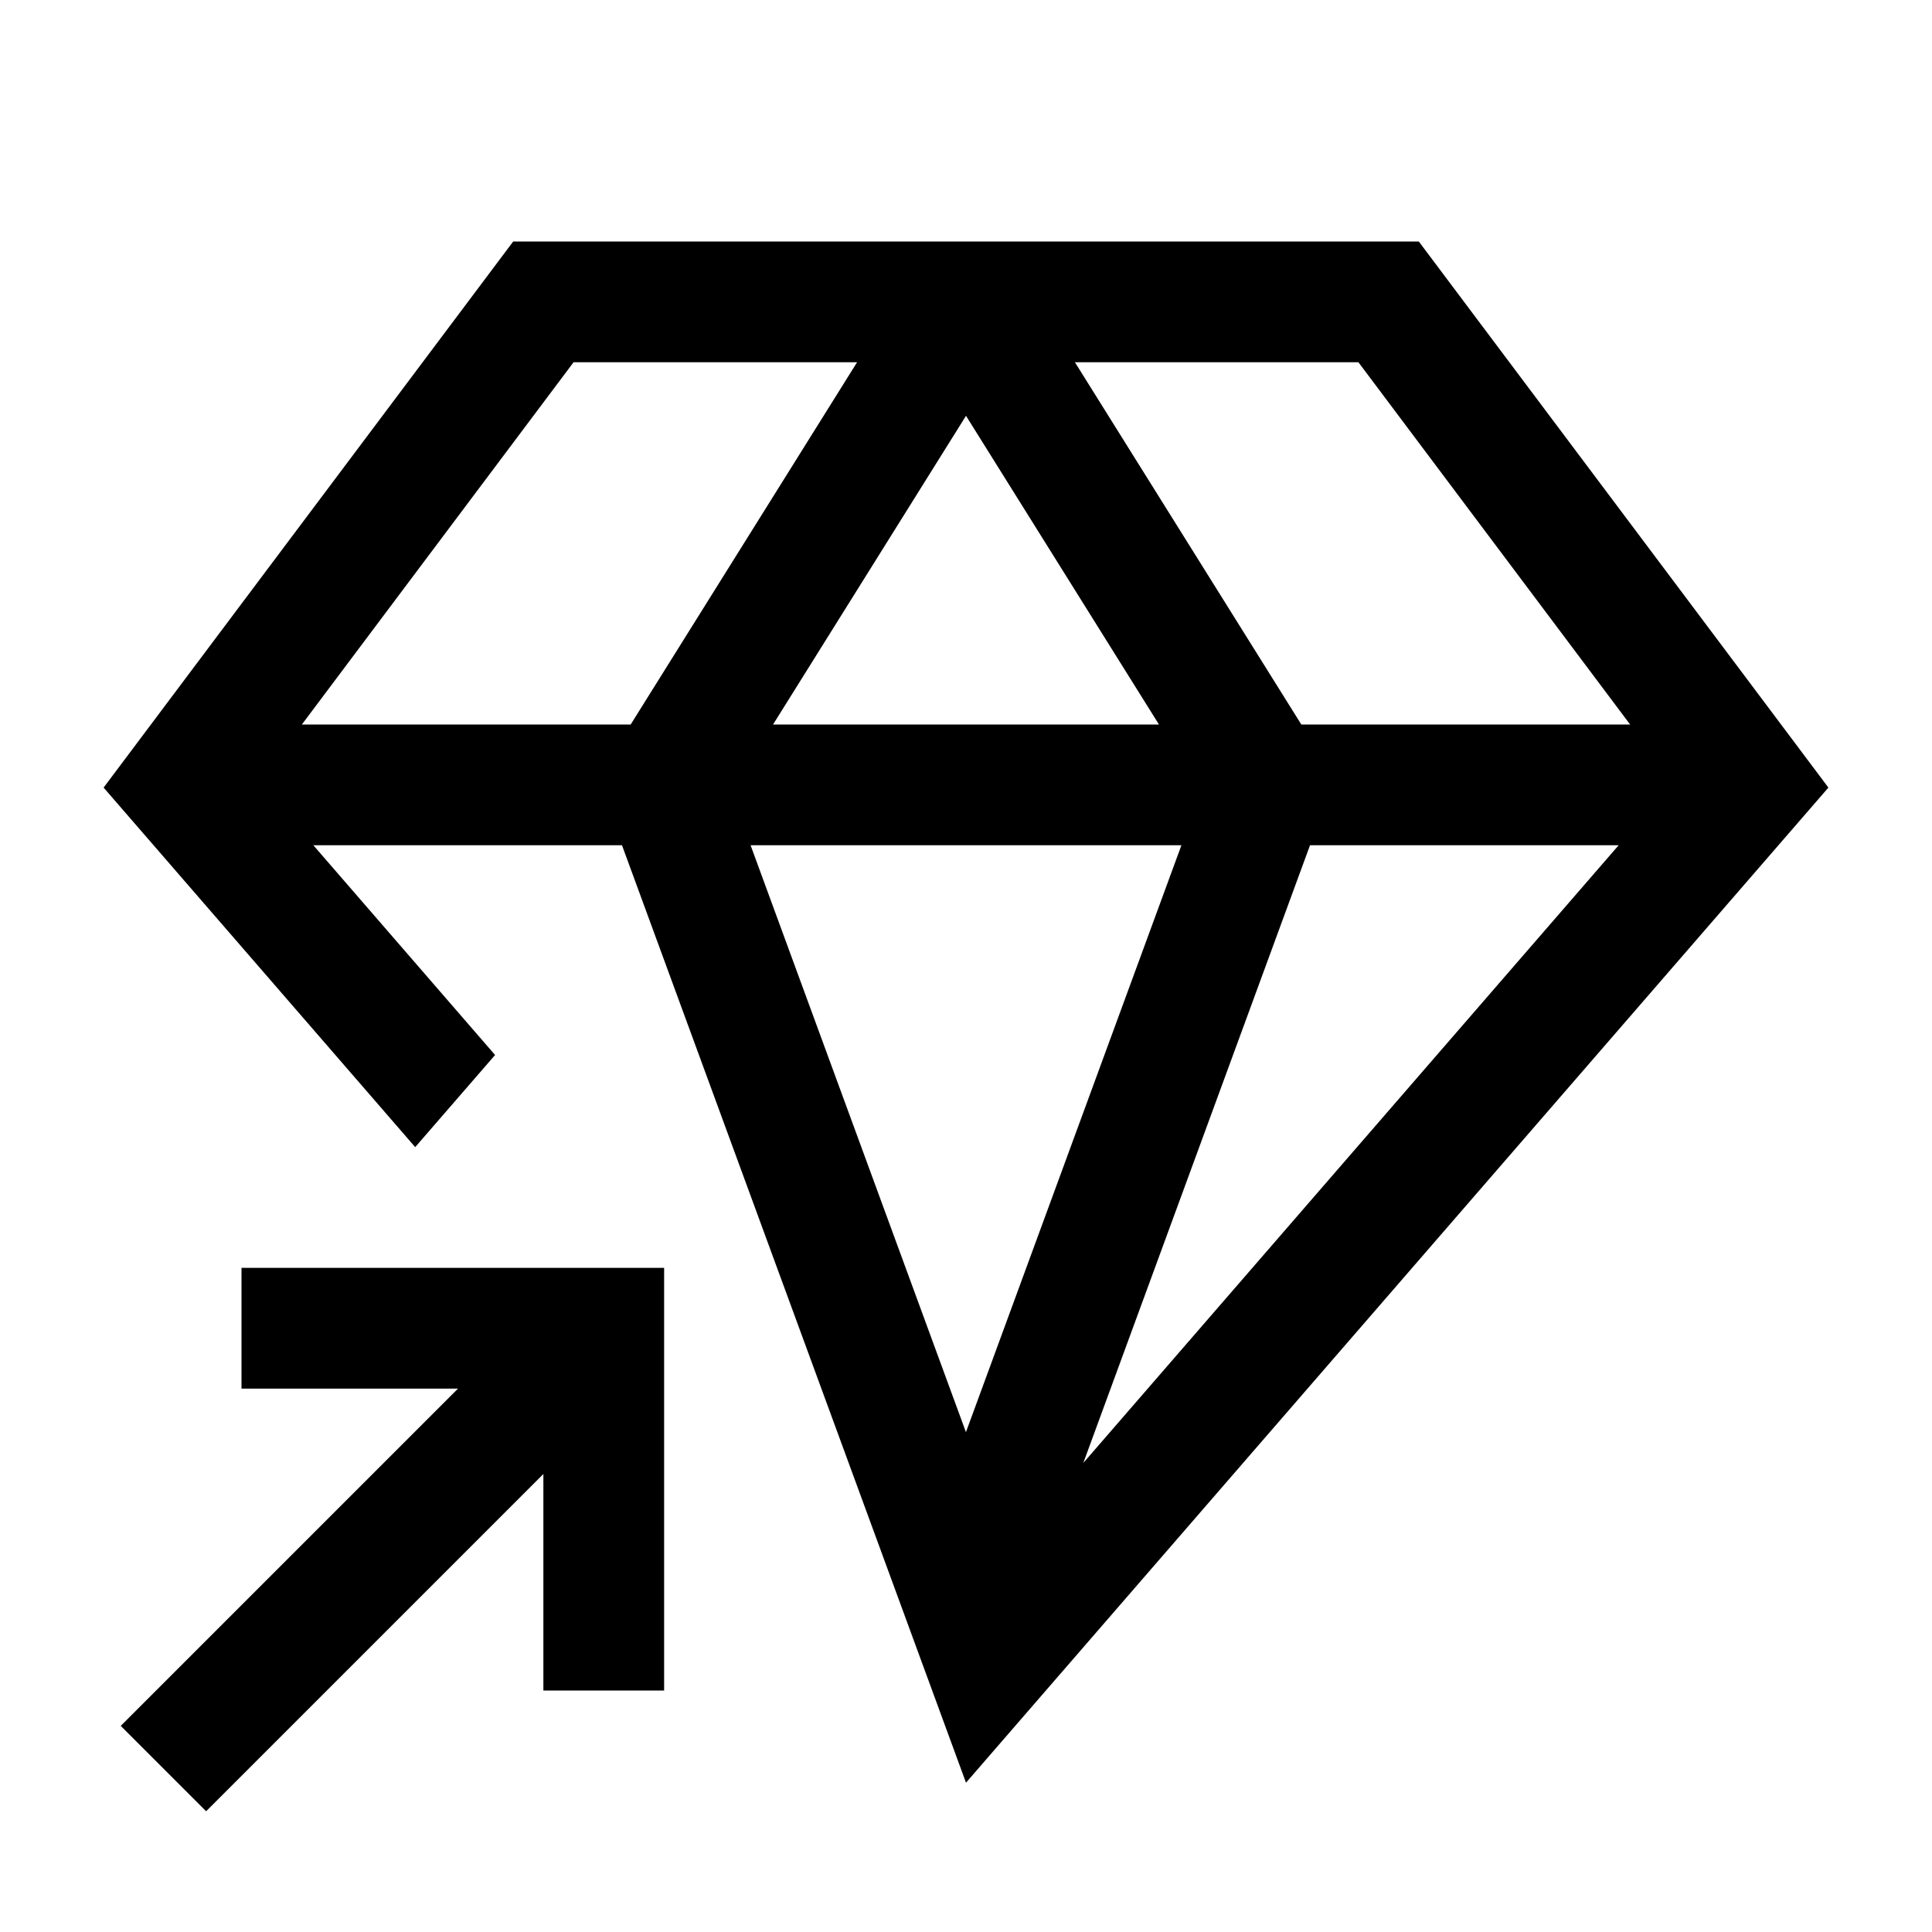
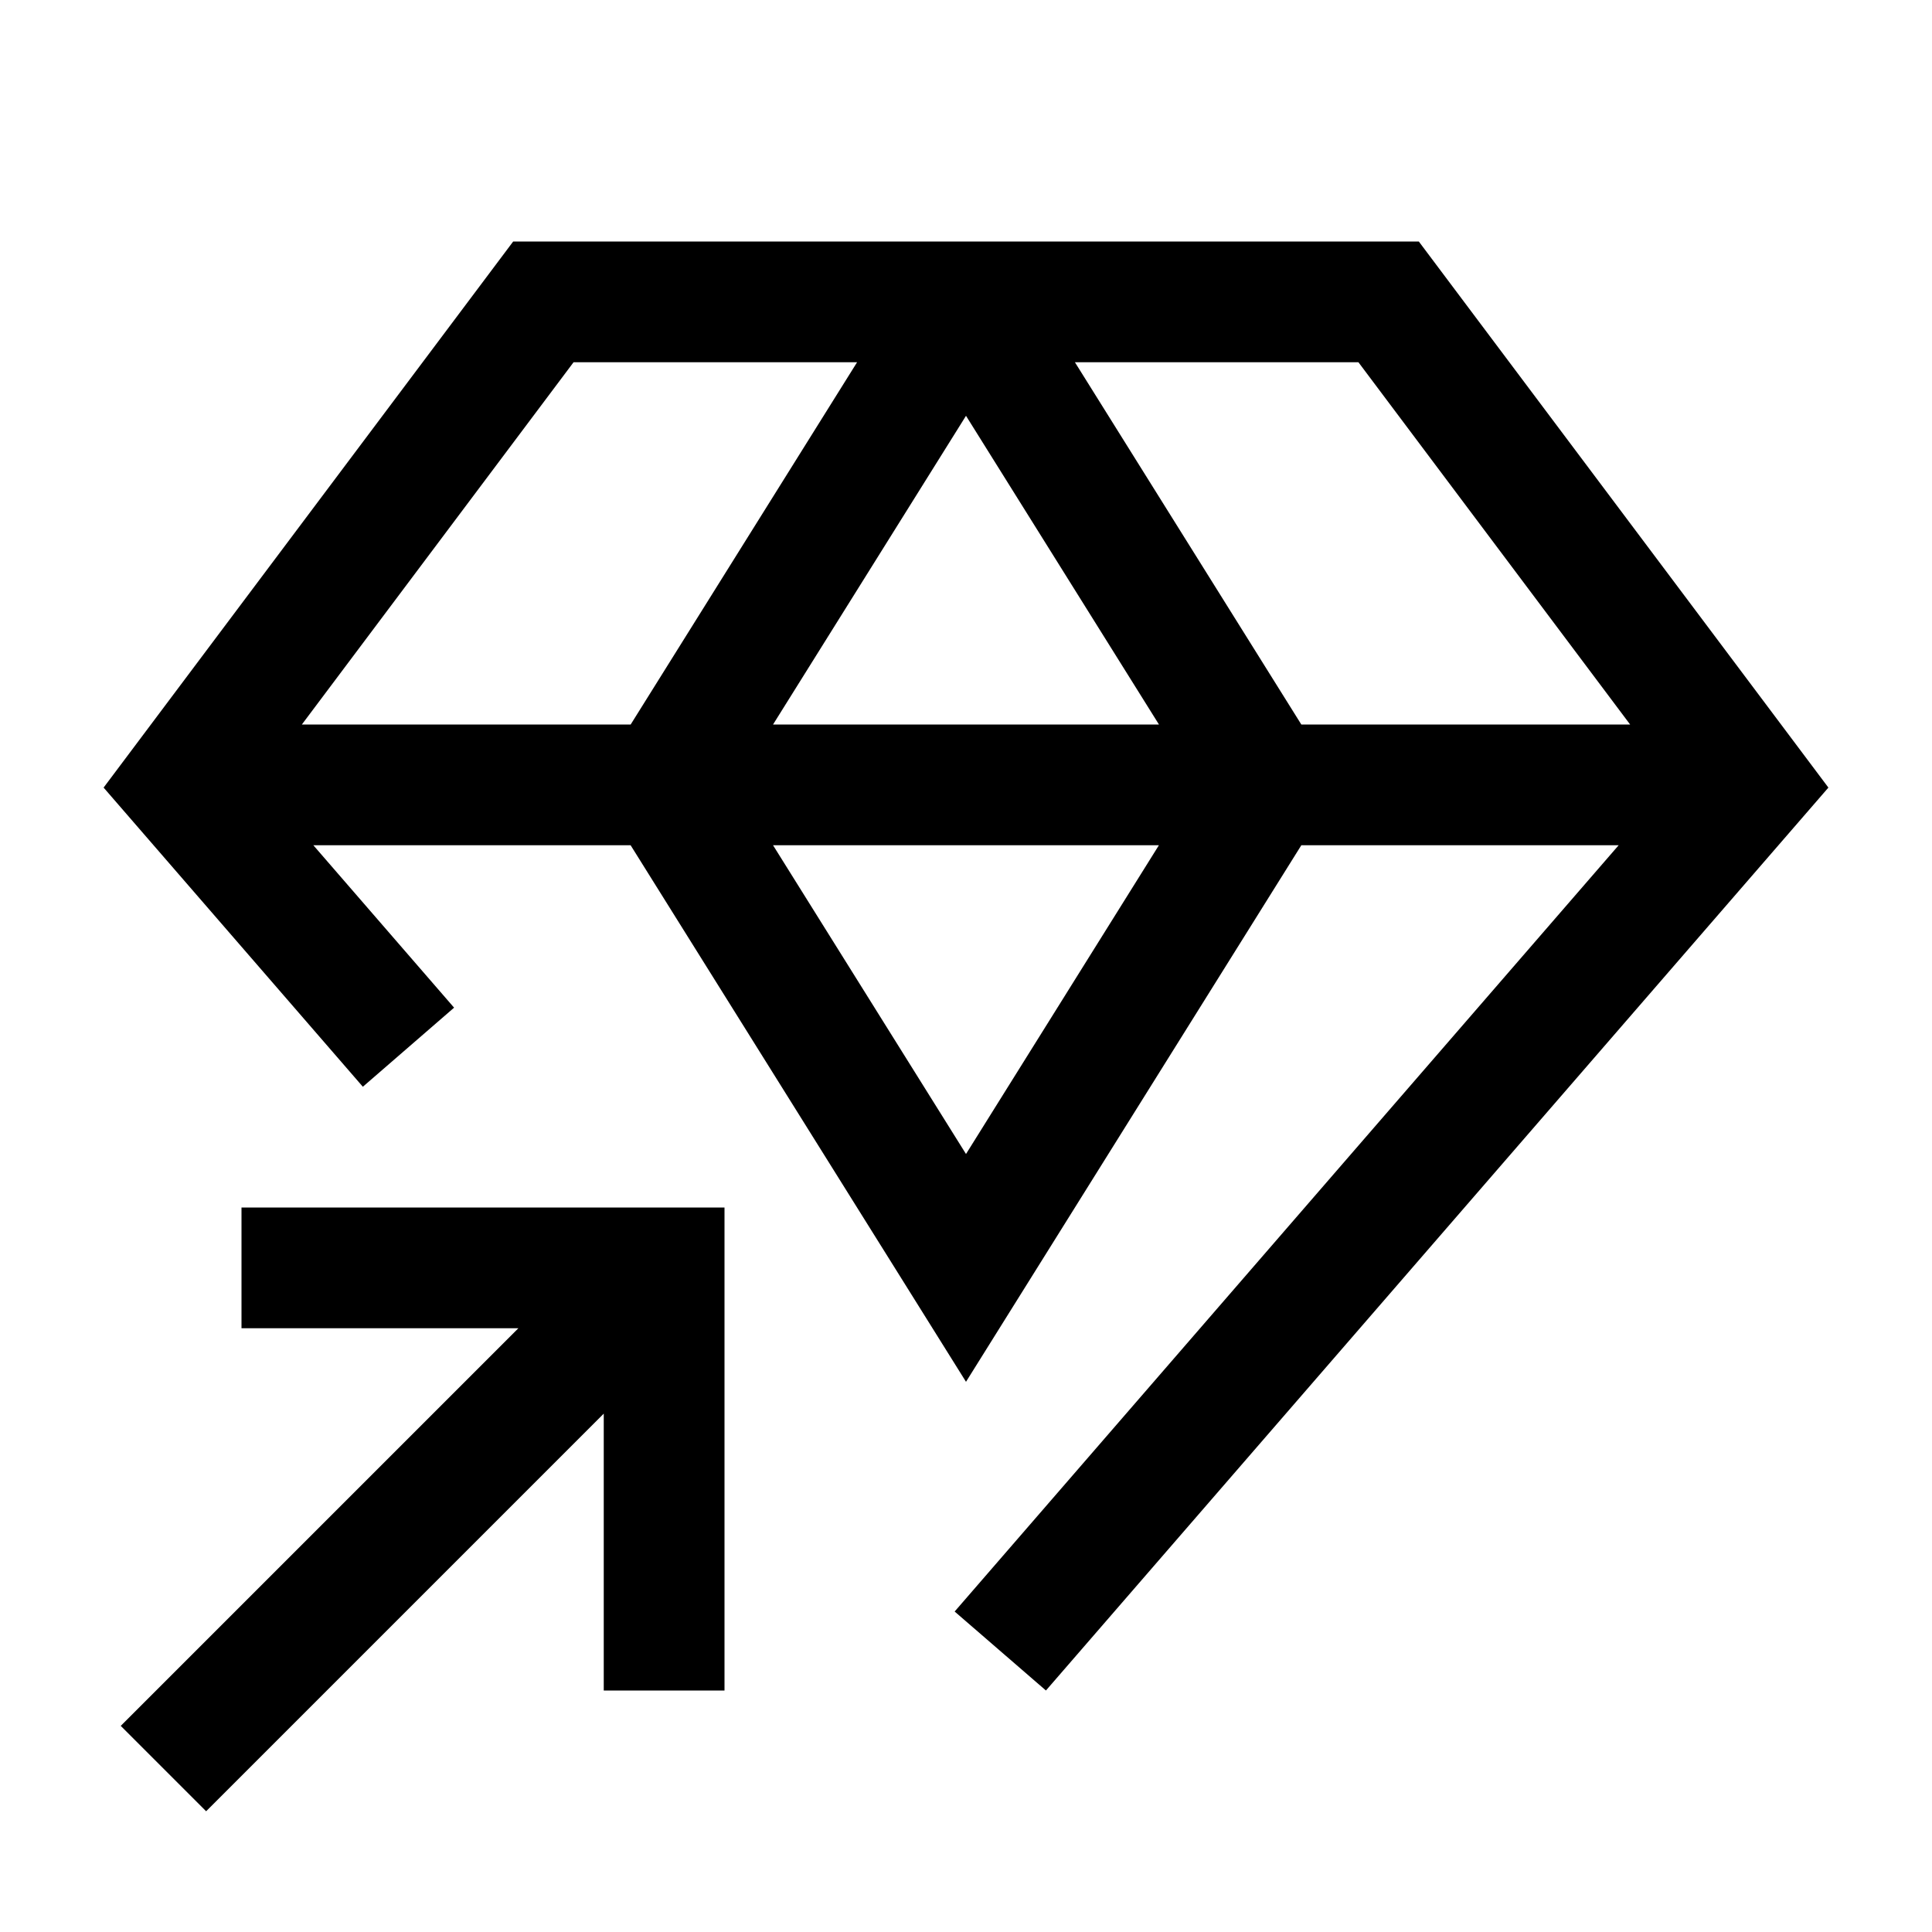
<svg xmlns="http://www.w3.org/2000/svg" id="icon" width="32" height="32" viewBox="0 0 32 32">
  <defs>
-     <style>.cls-1{fill:none;}</style>
+     <style>
+       .cls-1 {
+         fill: none;
+       }
+     </style>
  </defs>
-   <polygon points="4 21 4 23 7.586 23 2 28.586 3.414 30 9 24.414 9 28 11 28 11 21 4 21" />
-   <path d="M23.5,4H8.5l-6,8-.784,1.045L6.877,19l1.323-1.526L5.19,14h5.112L16,29.527,30.284,13.045ZM27,12H21.554l-3.75-6H22.5Zm-7.804,0H12.804L16,6.887ZM5,12,9.5,6h4.696l-3.75,6ZM15.999,23.721,12.432,14H19.568Zm1.944.51L21.698,14H26.81Z" transform="translate(0)" />
+   <polygon points="4 20 4 22 8.586 22 2 28.586 3.414 30 10 23.414 10 28 12 28 12 20 4 20" />
+   <path d="M23.5,4H8.5L1.716,13.045,6.01,18l1.511-1.31L5.19,14h5.255L16,22.887,21.554,14H26.81L15.812,26.692,17.324,28l12.96-14.955ZM5,12,9.5,6h4.696l-3.75,6ZM16,6.887,19.196,12H12.804Zm0,12.227L12.804,14h6.391ZM21.554,12l-3.75-6H22.5L27,12Z" transform="translate(0)" />
  <rect id="_Transparent_Rectangle_" data-name="&lt;Transparent Rectangle&gt;" class="cls-1" width="32" height="32" />
</svg>
